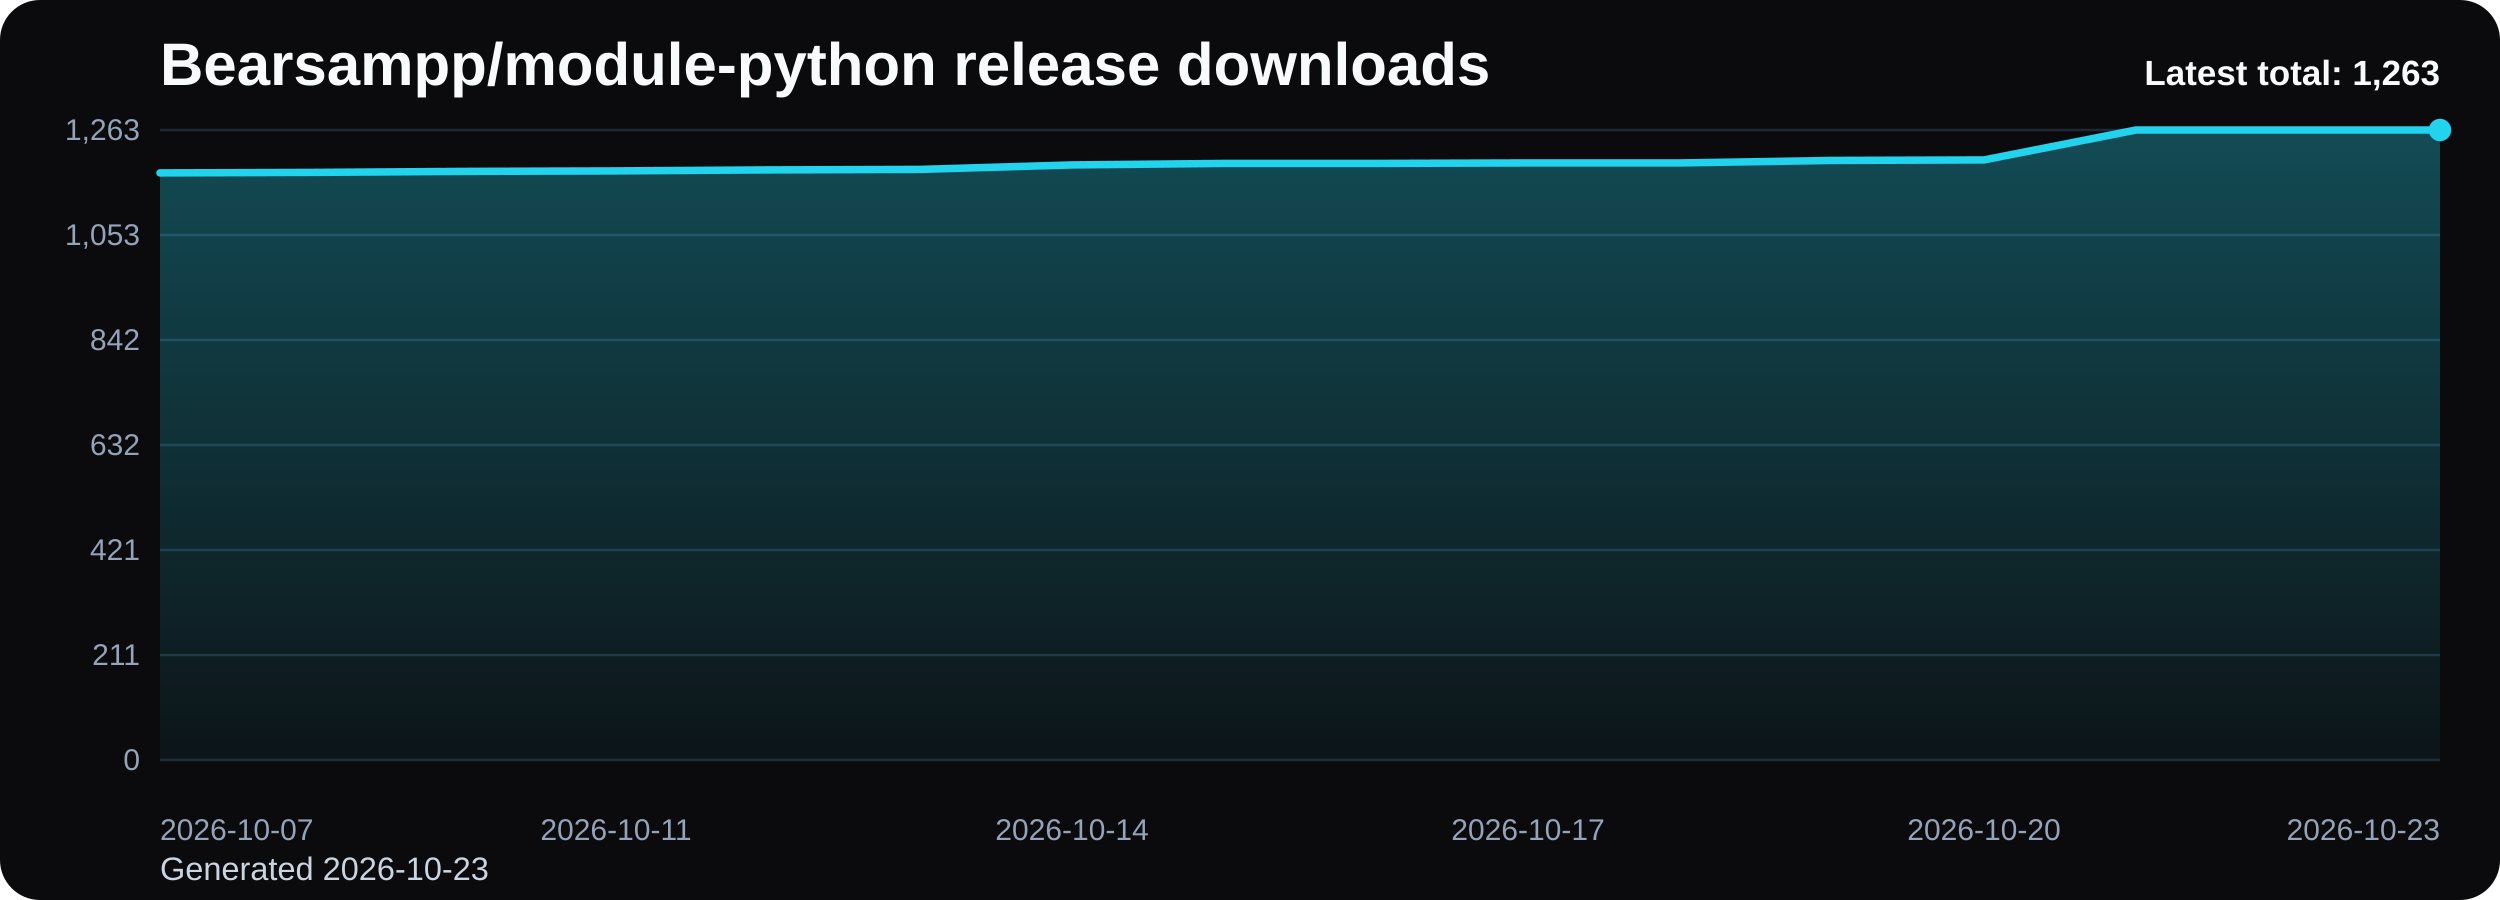
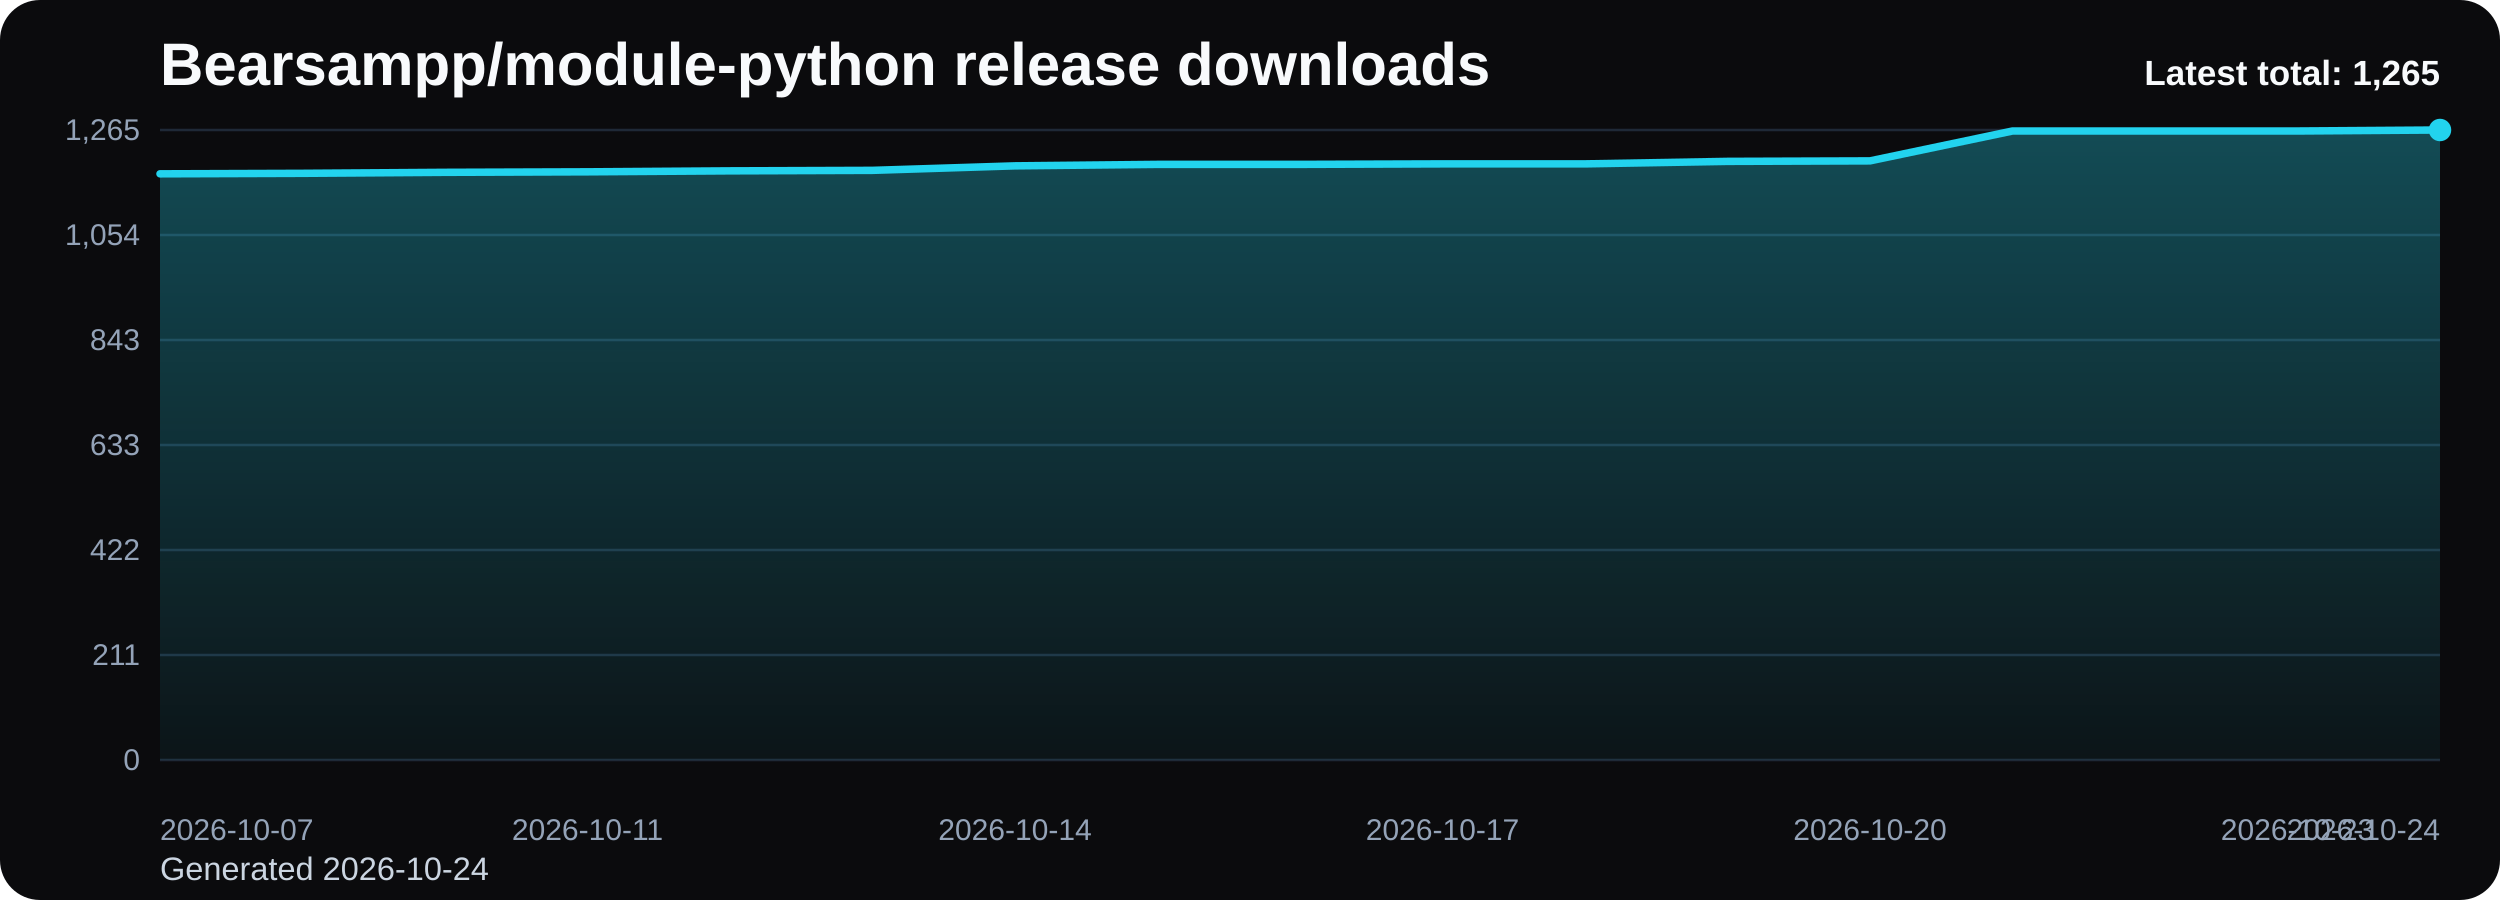
<svg xmlns="http://www.w3.org/2000/svg" viewBox="0 0 1000 360" role="img" aria-label="Bearsampp/module-python release downloads chart">
  <defs>
    <linearGradient id="fill-total-trend-black" x1="0" y1="0" x2="0" y2="1">
      <stop offset="0%" stop-color="#22d3ee" stop-opacity="0.32" />
      <stop offset="100%" stop-color="#22d3ee" stop-opacity="0.05" />
    </linearGradient>
    <style>
      .bg { fill: #0b0b0d; }
      .title { font: 700 24px Arial, sans-serif; fill: #f8fafc; }
      .sub { font: 400 13px Arial, sans-serif; fill: #cbd5e1; }
      .grid { stroke: #1f2937; stroke-width: 1; }
      .axis { font: 400 12px Arial, sans-serif; fill: #94a3b8; }
      .line { fill: none; stroke: #22d3ee; stroke-width: 3; stroke-linecap: round; stroke-linejoin: round; }
      .dot { fill: #22d3ee; }
      .value { font: 600 11px Arial, sans-serif; fill: #cbd5e1; }
      .latest { font: 700 14px Arial, sans-serif; fill: #f8fafc; }
    </style>
  </defs>
  <rect class="bg" x="0" y="0" width="1000" height="360" rx="16" />
  <text class="title" x="64" y="34">Bearsampp/module-python release downloads</text>
-   <text class="sub" x="64" y="352">Generated 2026-10-23</text>
+   <text class="sub" x="64" y="352">Generated 2026-10-24</text>
  <line x1="64" y1="52.00" x2="976" y2="52.00" class="grid" />
-   <text x="56" y="56.00" text-anchor="end" class="axis">1,263</text>
+   <text x="56" y="56.00" text-anchor="end" class="axis">1,265</text>
  <line x1="64" y1="94.00" x2="976" y2="94.00" class="grid" />
-   <text x="56" y="98.00" text-anchor="end" class="axis">1,053</text>
+   <text x="56" y="98.00" text-anchor="end" class="axis">1,054</text>
  <line x1="64" y1="136.00" x2="976" y2="136.00" class="grid" />
-   <text x="56" y="140.00" text-anchor="end" class="axis">842</text>
+   <text x="56" y="140.00" text-anchor="end" class="axis">843</text>
  <line x1="64" y1="178.00" x2="976" y2="178.00" class="grid" />
-   <text x="56" y="182.00" text-anchor="end" class="axis">632</text>
+   <text x="56" y="182.00" text-anchor="end" class="axis">633</text>
  <line x1="64" y1="220.00" x2="976" y2="220.00" class="grid" />
-   <text x="56" y="224.00" text-anchor="end" class="axis">421</text>
+   <text x="56" y="224.00" text-anchor="end" class="axis">422</text>
  <line x1="64" y1="262.00" x2="976" y2="262.00" class="grid" />
  <text x="56" y="266.00" text-anchor="end" class="axis">211</text>
  <line x1="64" y1="304.00" x2="976" y2="304.00" class="grid" />
  <text x="56" y="308.00" text-anchor="end" class="axis">0</text>
-   <path d="M 64.00 304 L 64.00 69.16 L 124.80 68.96 L 185.60 68.56 L 246.40 68.36 L 307.20 67.96 L 368.00 67.76 L 428.80 65.97 L 489.60 65.37 L 550.40 65.37 L 611.20 65.17 L 672.00 65.17 L 732.80 64.17 L 793.60 63.97 L 854.40 52.00 L 915.20 52.00 L 976.00 52.00 L 976.00 304 Z" fill="url(#fill-total-trend-black)" />
-   <polyline class="line" points="64.00,69.16 124.80,68.96 185.60,68.56 246.40,68.36 307.20,67.96 368.00,67.76 428.80,65.97 489.60,65.37 550.40,65.37 611.20,65.17 672.00,65.17 732.80,64.17 793.60,63.97 854.40,52.00 915.20,52.00 976.00,52.00" />
+   <path d="M 64.00 304 L 64.00 69.53 L 121.00 69.33 L 178.00 68.93 L 235.00 68.73 L 292.00 68.34 L 349.00 68.14 L 406.00 66.34 L 463.00 65.75 L 520.00 65.75 L 577.00 65.55 L 634.00 65.55 L 691.00 64.55 L 748.00 64.35 L 805.00 52.40 L 862.00 52.40 L 919.00 52.40 L 976.00 52.00 L 976.00 304 Z" fill="url(#fill-total-trend-black)" />
+   <polyline class="line" points="64.00,69.53 121.00,69.33 178.00,68.93 235.00,68.73 292.00,68.34 349.00,68.14 406.00,66.34 463.00,65.75 520.00,65.75 577.00,65.55 634.00,65.55 691.00,64.55 748.00,64.35 805.00,52.40 862.00,52.40 919.00,52.40 976.00,52.00" />
  <circle class="dot" cx="976.00" cy="52.00" r="4.5" />
  <text class="axis" x="64.00" y="336" text-anchor="start">2026-10-07</text>
-   <text class="axis" x="246.40" y="336" text-anchor="middle">2026-10-11</text>
-   <text class="axis" x="428.80" y="336" text-anchor="middle">2026-10-14</text>
-   <text class="axis" x="611.20" y="336" text-anchor="middle">2026-10-17</text>
-   <text class="axis" x="793.60" y="336" text-anchor="middle">2026-10-20</text>
-   <text class="axis" x="976.00" y="336" text-anchor="end">2026-10-23</text>
-   <text class="latest" x="976" y="34" text-anchor="end">Latest total: 1,263</text>
+   <text class="axis" x="235.00" y="336" text-anchor="middle">2026-10-11</text>
+   <text class="axis" x="406.00" y="336" text-anchor="middle">2026-10-14</text>
+   <text class="axis" x="577.00" y="336" text-anchor="middle">2026-10-17</text>
+   <text class="axis" x="748.00" y="336" text-anchor="middle">2026-10-20</text>
+   <text class="axis" x="919.00" y="336" text-anchor="middle">2026-10-23</text>
+   <text class="axis" x="976.00" y="336" text-anchor="end">2026-10-24</text>
+   <text class="latest" x="976" y="34" text-anchor="end">Latest total: 1,265</text>
</svg>
